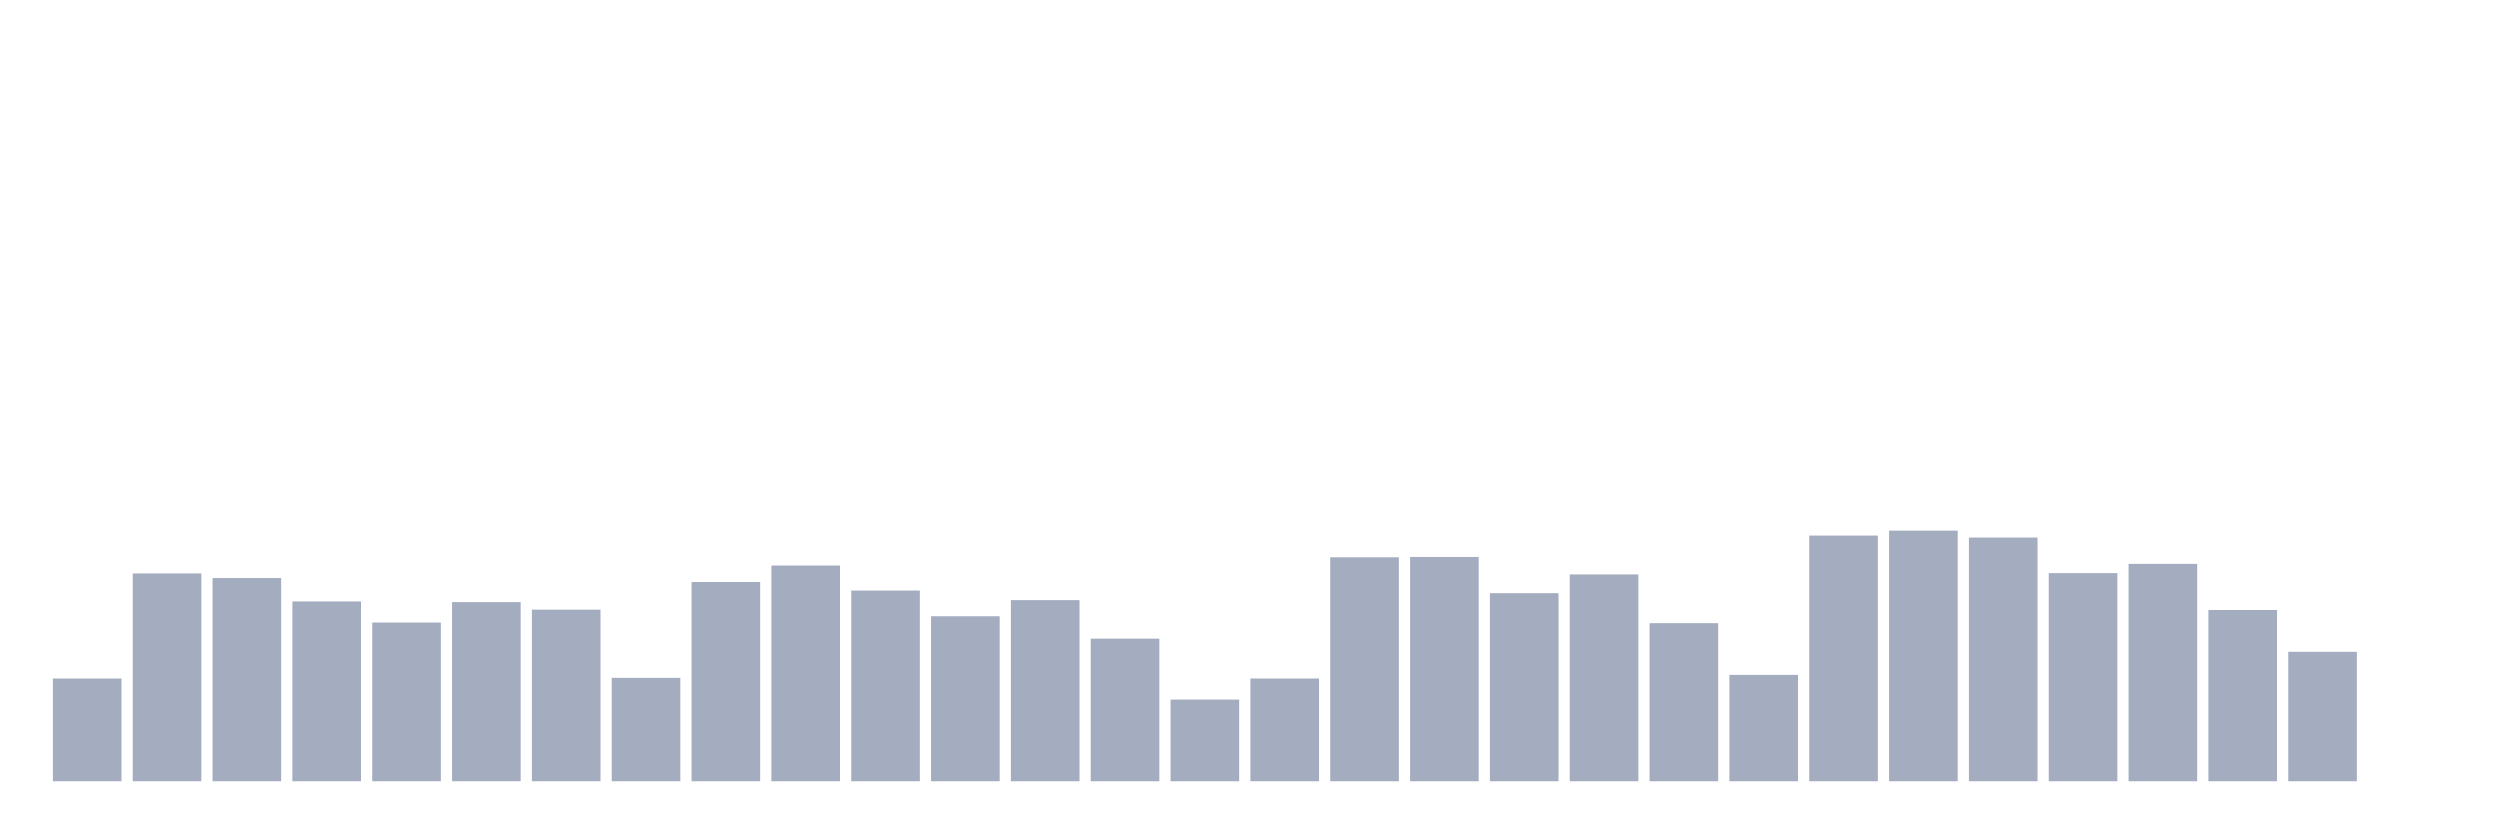
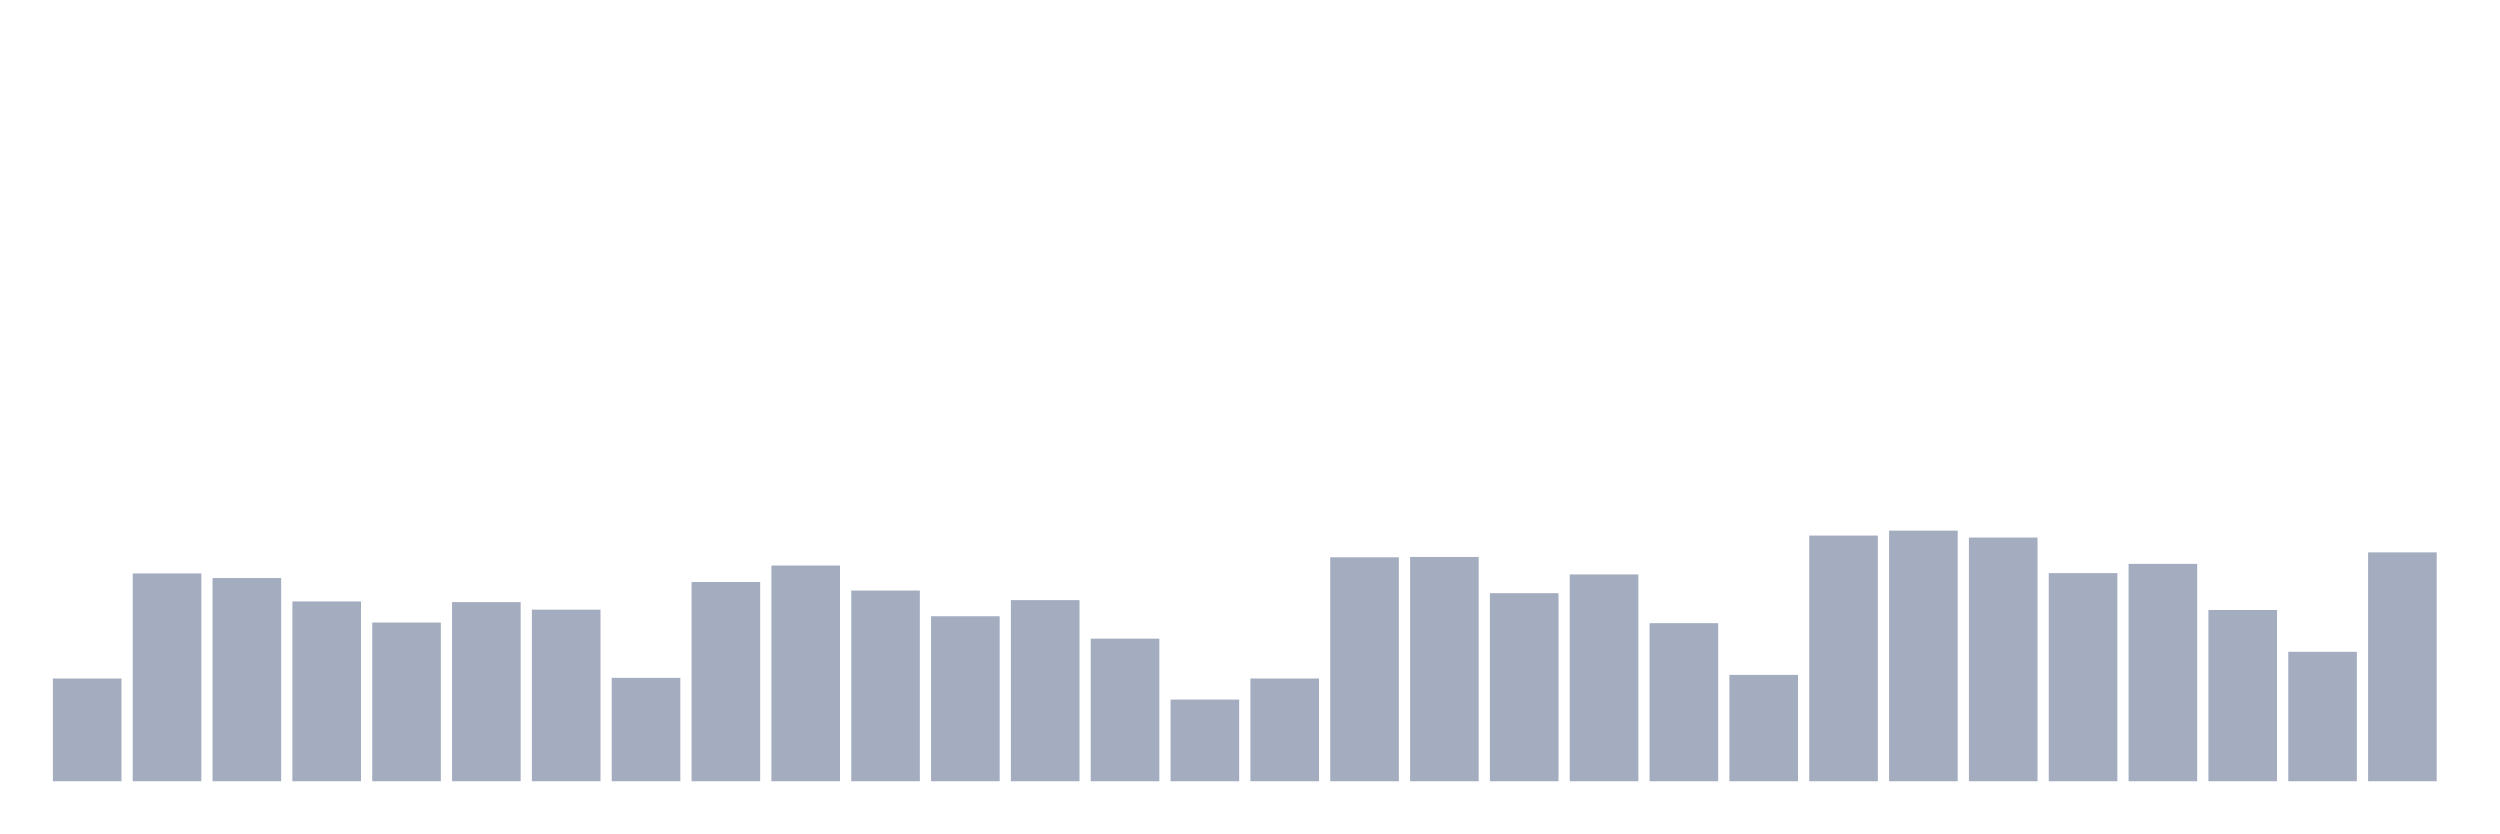
<svg xmlns="http://www.w3.org/2000/svg" viewBox="0 0 480 160">
  <g transform="translate(10,10)">
    <rect class="bar" x="0.153" width="13.175" y="120.271" height="19.729" fill="rgb(164,173,192)" />
    <rect class="bar" x="15.482" width="13.175" y="100.099" height="39.901" fill="rgb(164,173,192)" />
    <rect class="bar" x="30.81" width="13.175" y="100.985" height="39.015" fill="rgb(164,173,192)" />
    <rect class="bar" x="46.138" width="13.175" y="105.474" height="34.526" fill="rgb(164,173,192)" />
    <rect class="bar" x="61.466" width="13.175" y="109.521" height="30.479" fill="rgb(164,173,192)" />
    <rect class="bar" x="76.794" width="13.175" y="105.601" height="34.399" fill="rgb(164,173,192)" />
    <rect class="bar" x="92.123" width="13.175" y="107.055" height="32.945" fill="rgb(164,173,192)" />
    <rect class="bar" x="107.451" width="13.175" y="120.145" height="19.855" fill="rgb(164,173,192)" />
    <rect class="bar" x="122.779" width="13.175" y="101.743" height="38.257" fill="rgb(164,173,192)" />
    <rect class="bar" x="138.107" width="13.175" y="98.582" height="41.418" fill="rgb(164,173,192)" />
    <rect class="bar" x="153.436" width="13.175" y="103.388" height="36.612" fill="rgb(164,173,192)" />
    <rect class="bar" x="168.764" width="13.175" y="108.32" height="31.68" fill="rgb(164,173,192)" />
    <rect class="bar" x="184.092" width="13.175" y="105.221" height="34.779" fill="rgb(164,173,192)" />
    <rect class="bar" x="199.42" width="13.175" y="112.62" height="27.38" fill="rgb(164,173,192)" />
    <rect class="bar" x="214.748" width="13.175" y="124.318" height="15.682" fill="rgb(164,173,192)" />
    <rect class="bar" x="230.077" width="13.175" y="120.271" height="19.729" fill="rgb(164,173,192)" />
    <rect class="bar" x="245.405" width="13.175" y="97.001" height="42.999" fill="rgb(164,173,192)" />
    <rect class="bar" x="260.733" width="13.175" y="96.938" height="43.062" fill="rgb(164,173,192)" />
    <rect class="bar" x="276.061" width="13.175" y="103.893" height="36.107" fill="rgb(164,173,192)" />
    <rect class="bar" x="291.39" width="13.175" y="100.289" height="39.711" fill="rgb(164,173,192)" />
    <rect class="bar" x="306.718" width="13.175" y="109.648" height="30.352" fill="rgb(164,173,192)" />
    <rect class="bar" x="322.046" width="13.175" y="119.575" height="20.425" fill="rgb(164,173,192)" />
    <rect class="bar" x="337.374" width="13.175" y="92.827" height="47.173" fill="rgb(164,173,192)" />
    <rect class="bar" x="352.702" width="13.175" y="91.879" height="48.121" fill="rgb(164,173,192)" />
    <rect class="bar" x="368.031" width="13.175" y="93.207" height="46.793" fill="rgb(164,173,192)" />
    <rect class="bar" x="383.359" width="13.175" y="100.036" height="39.964" fill="rgb(164,173,192)" />
    <rect class="bar" x="398.687" width="13.175" y="98.266" height="41.734" fill="rgb(164,173,192)" />
    <rect class="bar" x="414.015" width="13.175" y="107.118" height="32.882" fill="rgb(164,173,192)" />
    <rect class="bar" x="429.344" width="13.175" y="115.149" height="24.851" fill="rgb(164,173,192)" />
-     <rect class="bar" x="444.672" width="13.175" y="140" height="0" fill="rgb(164,173,192)" />
+     <rect class="bar" x="444.672" width="13.175" y="96.052" height="43.948" fill="rgb(164,173,192)" />
  </g>
</svg>
